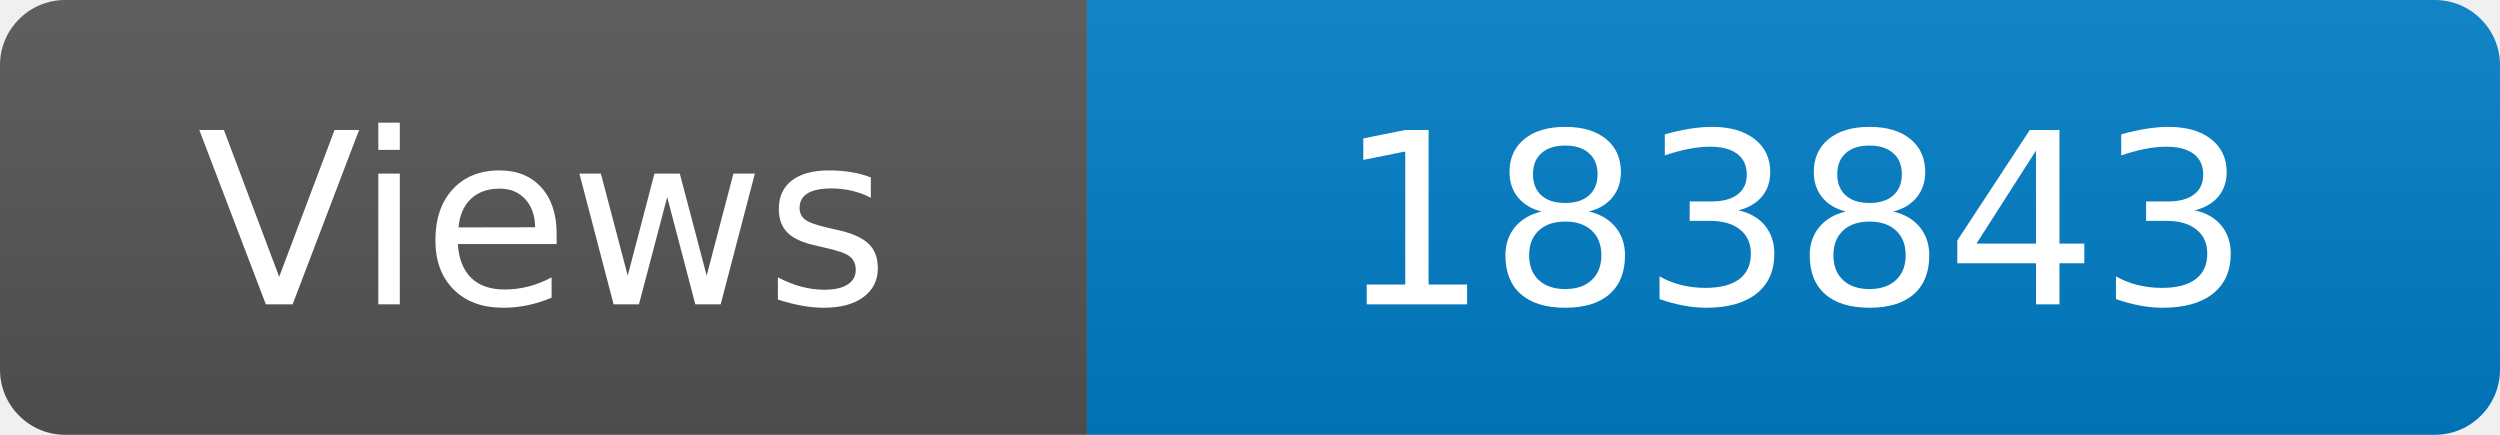
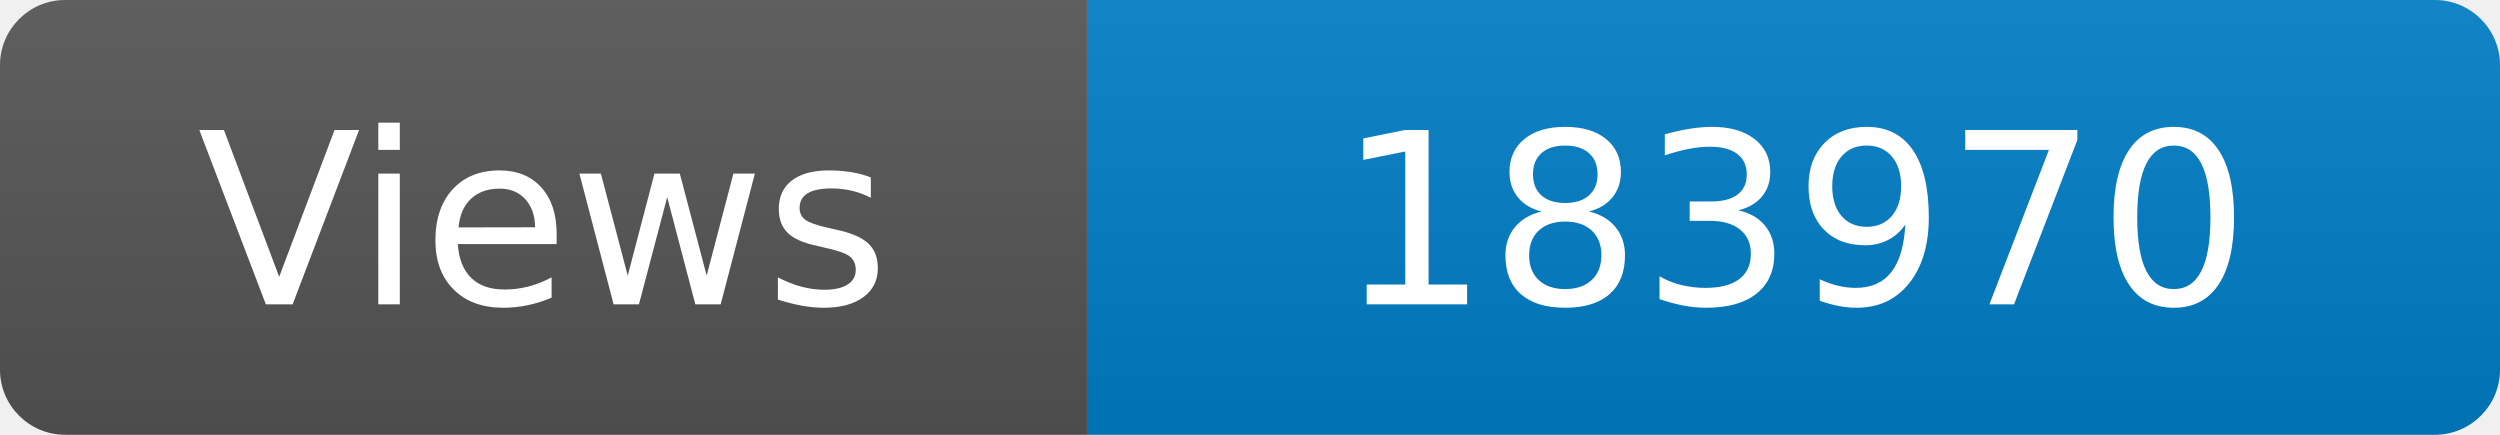
<svg xmlns="http://www.w3.org/2000/svg" width="115" height="20" role="img" aria-label="Maintained?: yes">
  <linearGradient id="s" x2="0" y2="100%">
    <stop offset="0" stop-color="#bbb" stop-opacity=".1" />
    <stop offset="1" stop-opacity=".1" />
  </linearGradient>
  <clipPath id="r">
    <rect width="115" height="20" rx="3" fill="#fff" />
  </clipPath>
  <g clip-path="url(#r)">
    <rect width="50" height="20" fill="#555" />
    <rect x="50" width="160" height="20" fill="#007ec6" />
    <rect width="115" height="20" fill="url(#s)" />
  </g>
  <g fill="#fff" text-anchor="middle" font-family="Verdana,Geneva,DejaVu Sans,sans-serif" font-size="110">
    <text x="250" y="140" transform="scale(.1)" fill="#fff">Views</text>
-     <text x="825" y="140" transform="scale(.1)" fill="#fff">183843</text>
+     <text x="825" y="140" transform="scale(.1)" fill="#fff">183970</text>
  </g>
</svg>
